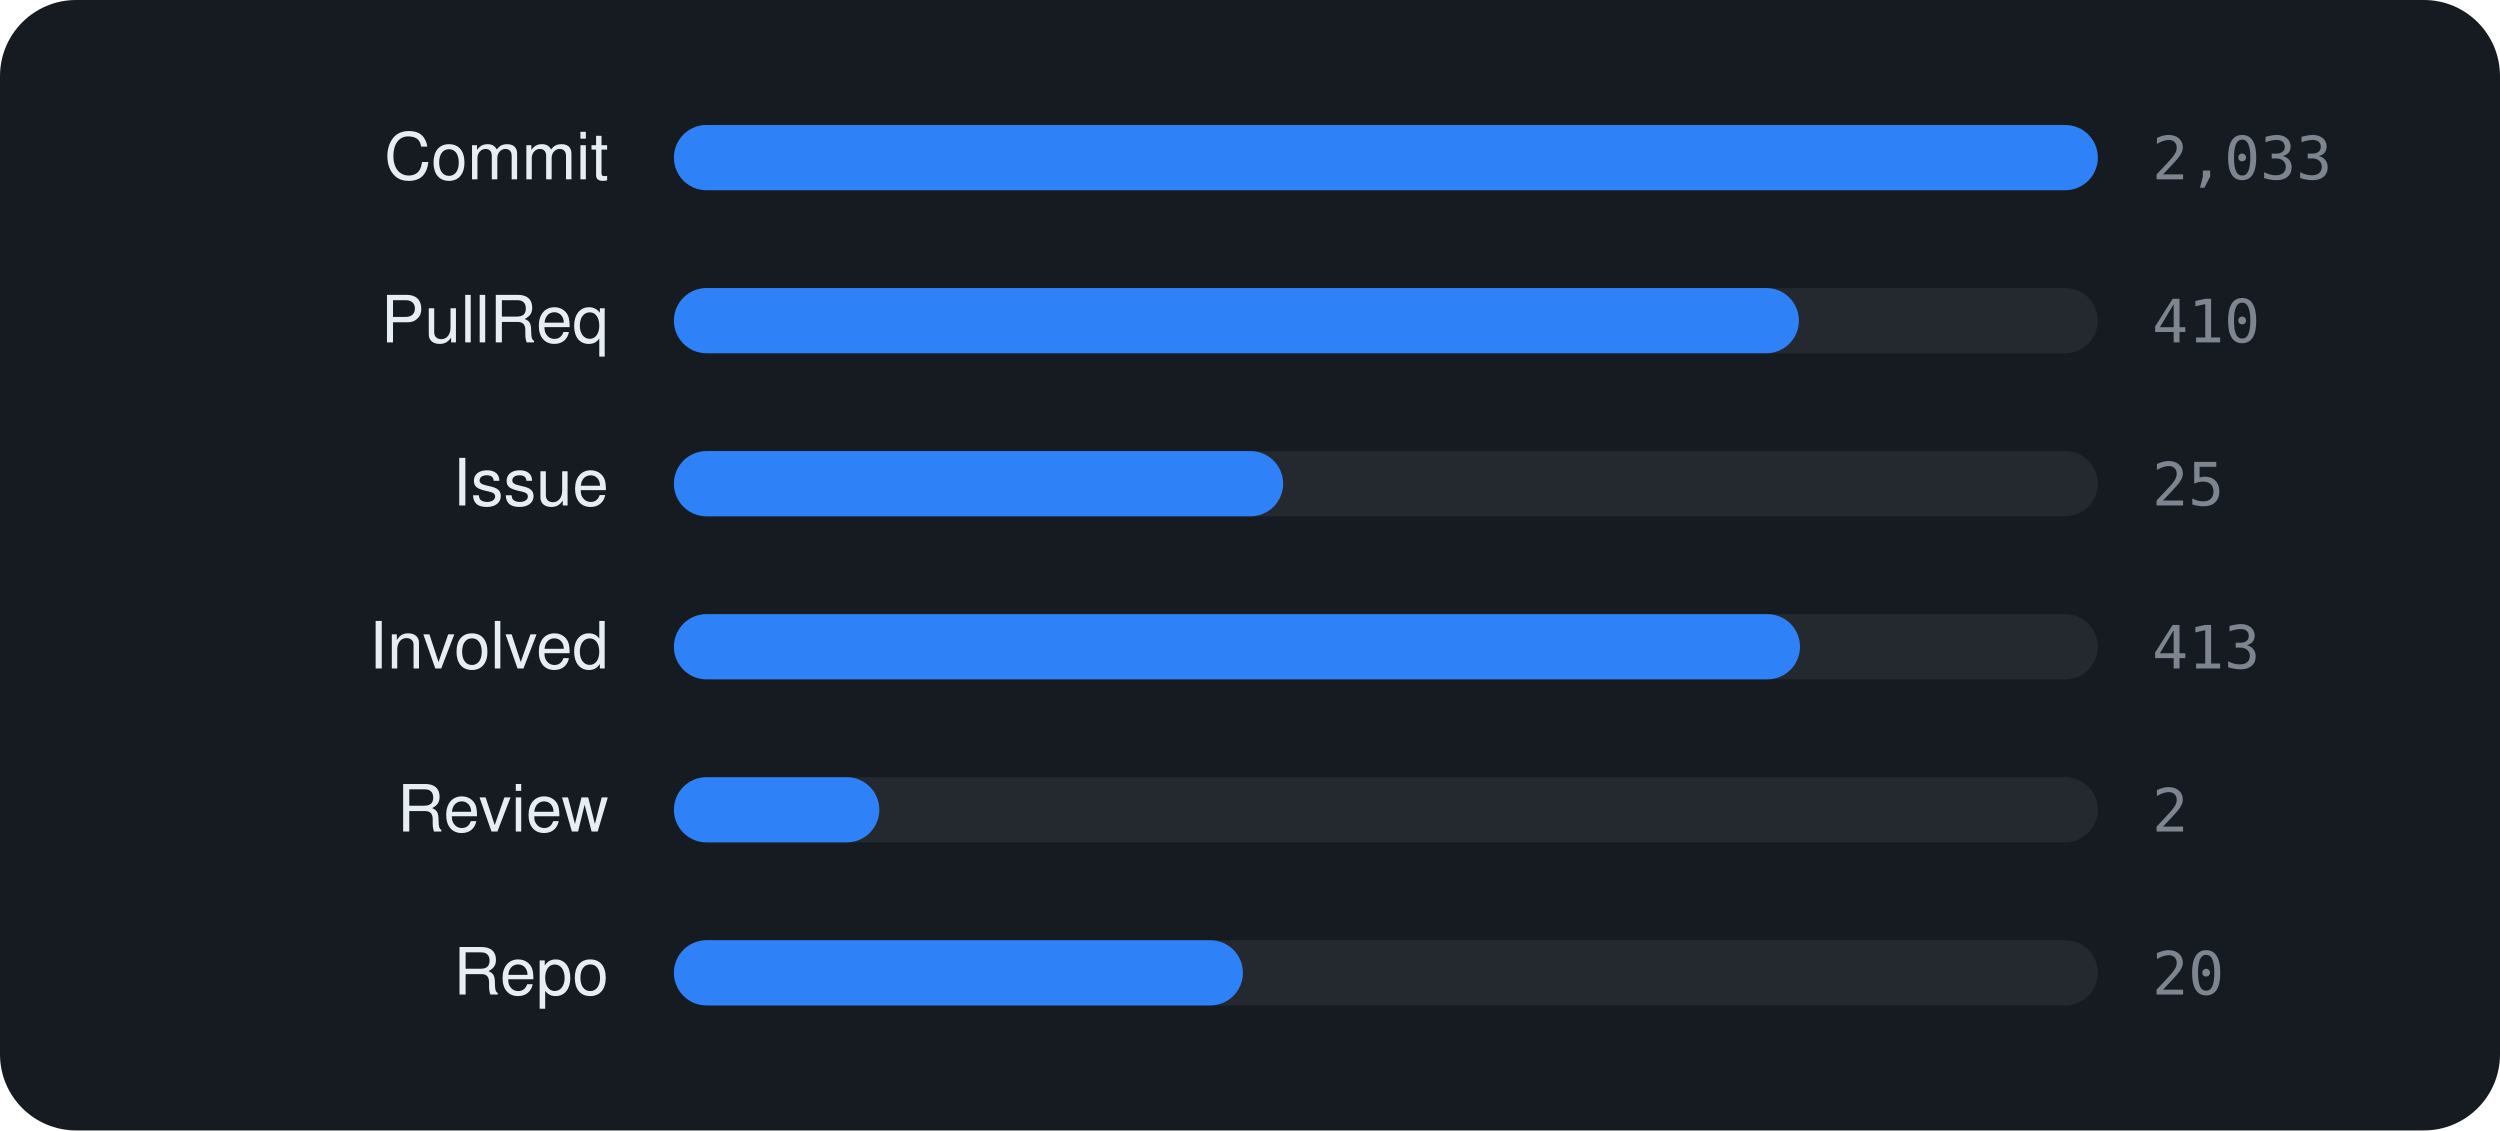
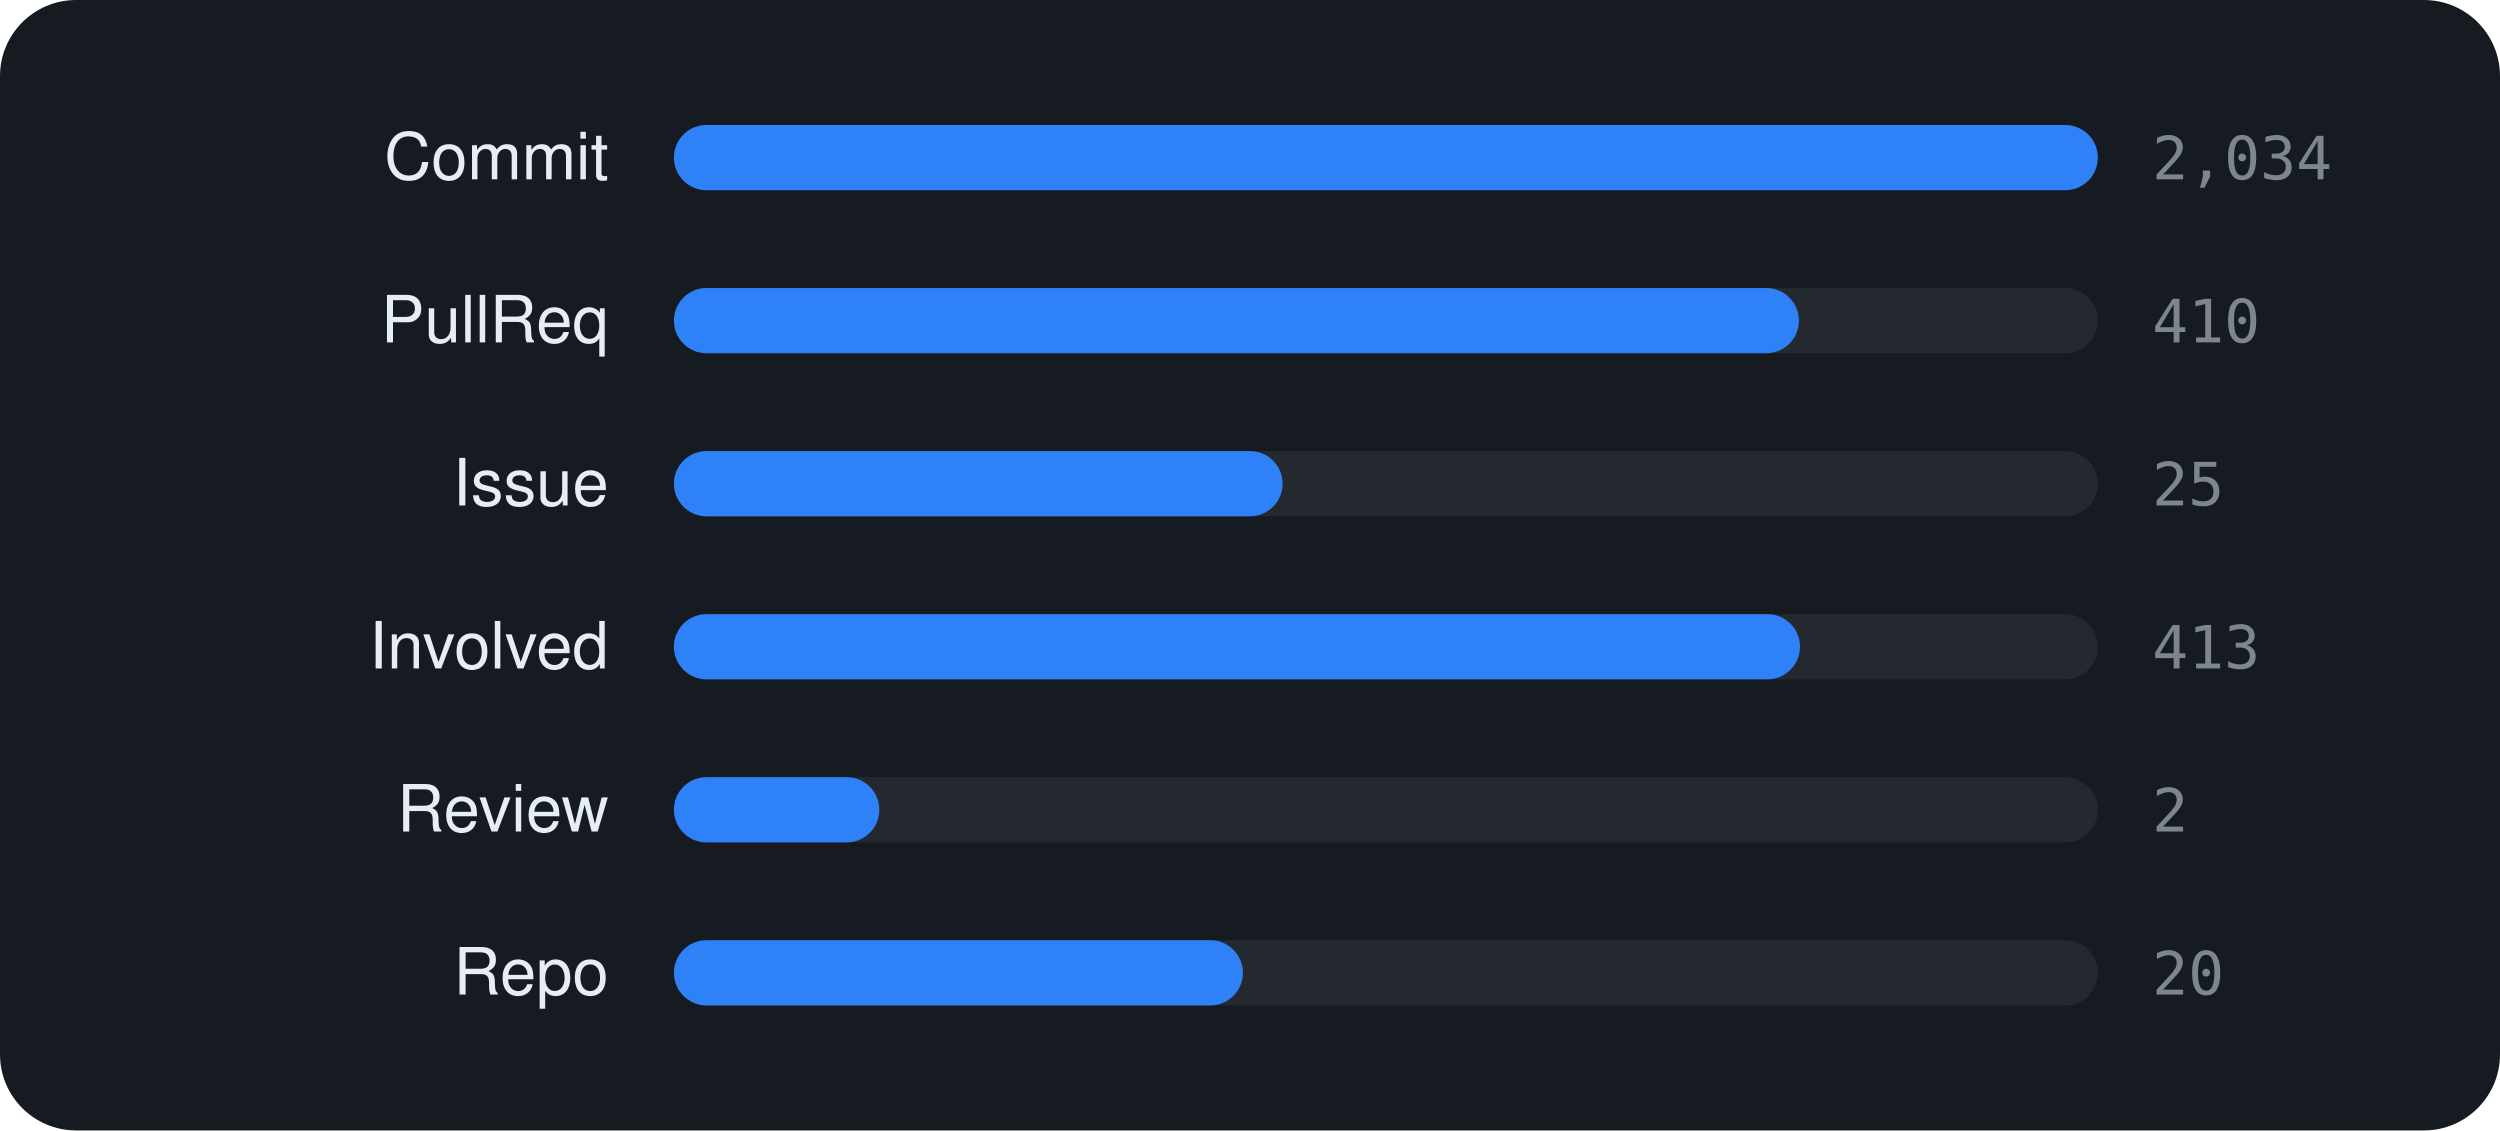
<svg xmlns="http://www.w3.org/2000/svg" viewBox="0 0 460 208" width="460" height="208" font-family="-apple-system,BlinkMacSystemFont,'Segoe UI',Helvetica,Arial,sans-serif">
  <rect width="460" height="208" rx="14" fill="#161b22" />
  <text x="112" y="33" text-anchor="end" font-size="12" fill="#e6edf3">Commit</text>
  <rect x="124" y="23" width="262" height="12" rx="6" fill="rgba(255,255,255,0.06)" />
  <rect x="124" y="23" width="262.0" height="12" rx="6" fill="#2f81f7" />
-   <text x="396" y="33" font-size="11" font-family="monospace" fill="#7d8590">2,033</text>
+   <text x="396" y="33" font-size="11" font-family="monospace" fill="#7d8590">2,034</text>
  <text x="112" y="63" text-anchor="end" font-size="12" fill="#e6edf3">PullReq</text>
  <rect x="124" y="53" width="262" height="12" rx="6" fill="rgba(255,255,255,0.06)" />
  <rect x="124" y="53" width="207.0" height="12" rx="6" fill="#2f81f7" />
  <text x="396" y="63" font-size="11" font-family="monospace" fill="#7d8590">410</text>
  <text x="112" y="93" text-anchor="end" font-size="12" fill="#e6edf3">Issue</text>
  <rect x="124" y="83" width="262" height="12" rx="6" fill="rgba(255,255,255,0.06)" />
-   <rect x="124" y="83" width="112.1" height="12" rx="6" fill="#2f81f7" />
+   <rect x="124" y="83" width="112.0" height="12" rx="6" fill="#2f81f7" />
  <text x="396" y="93" font-size="11" font-family="monospace" fill="#7d8590">25</text>
  <text x="112" y="123" text-anchor="end" font-size="12" fill="#e6edf3">Involved</text>
  <rect x="124" y="113" width="262" height="12" rx="6" fill="rgba(255,255,255,0.06)" />
  <rect x="124" y="113" width="207.2" height="12" rx="6" fill="#2f81f7" />
  <text x="396" y="123" font-size="11" font-family="monospace" fill="#7d8590">413</text>
  <text x="112" y="153" text-anchor="end" font-size="12" fill="#e6edf3">Review</text>
  <rect x="124" y="143" width="262" height="12" rx="6" fill="rgba(255,255,255,0.06)" />
  <rect x="124" y="143" width="37.8" height="12" rx="6" fill="#2f81f7" />
  <text x="396" y="153" font-size="11" font-family="monospace" fill="#7d8590">2</text>
  <text x="112" y="183" text-anchor="end" font-size="12" fill="#e6edf3">Repo</text>
  <rect x="124" y="173" width="262" height="12" rx="6" fill="rgba(255,255,255,0.06)" />
  <rect x="124" y="173" width="104.7" height="12" rx="6" fill="#2f81f7" />
  <text x="396" y="183" font-size="11" font-family="monospace" fill="#7d8590">20</text>
</svg>
